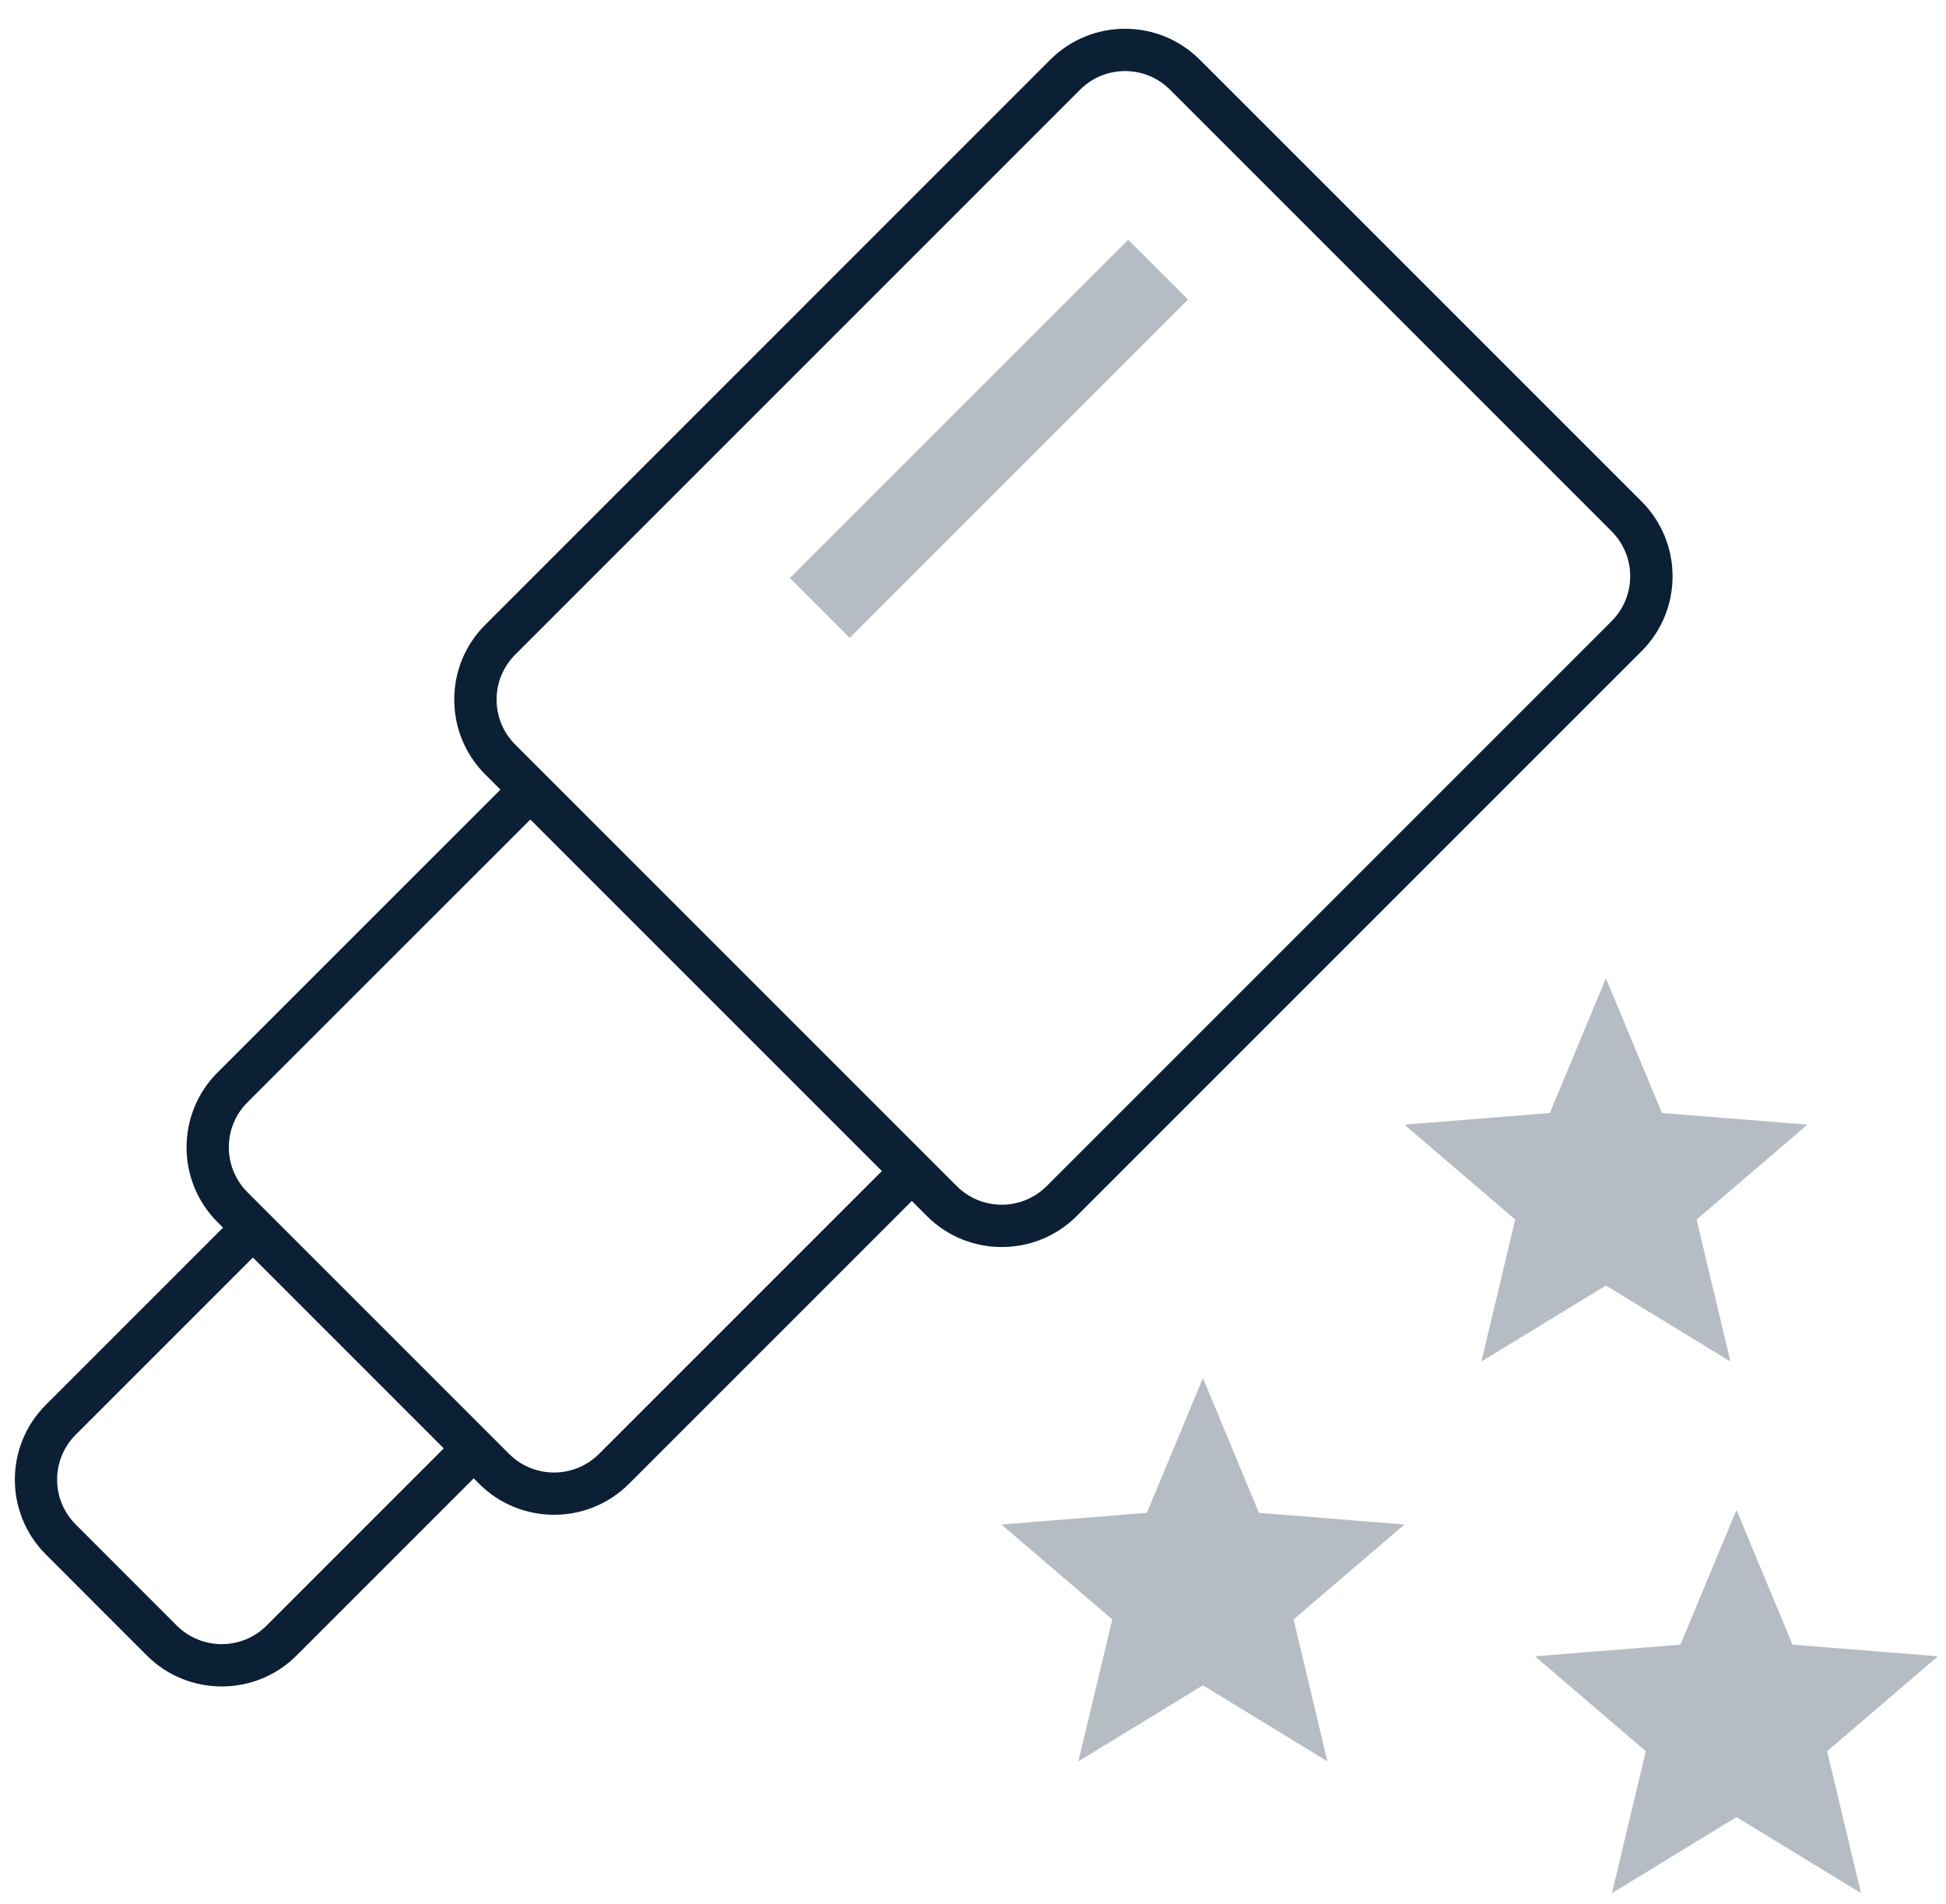
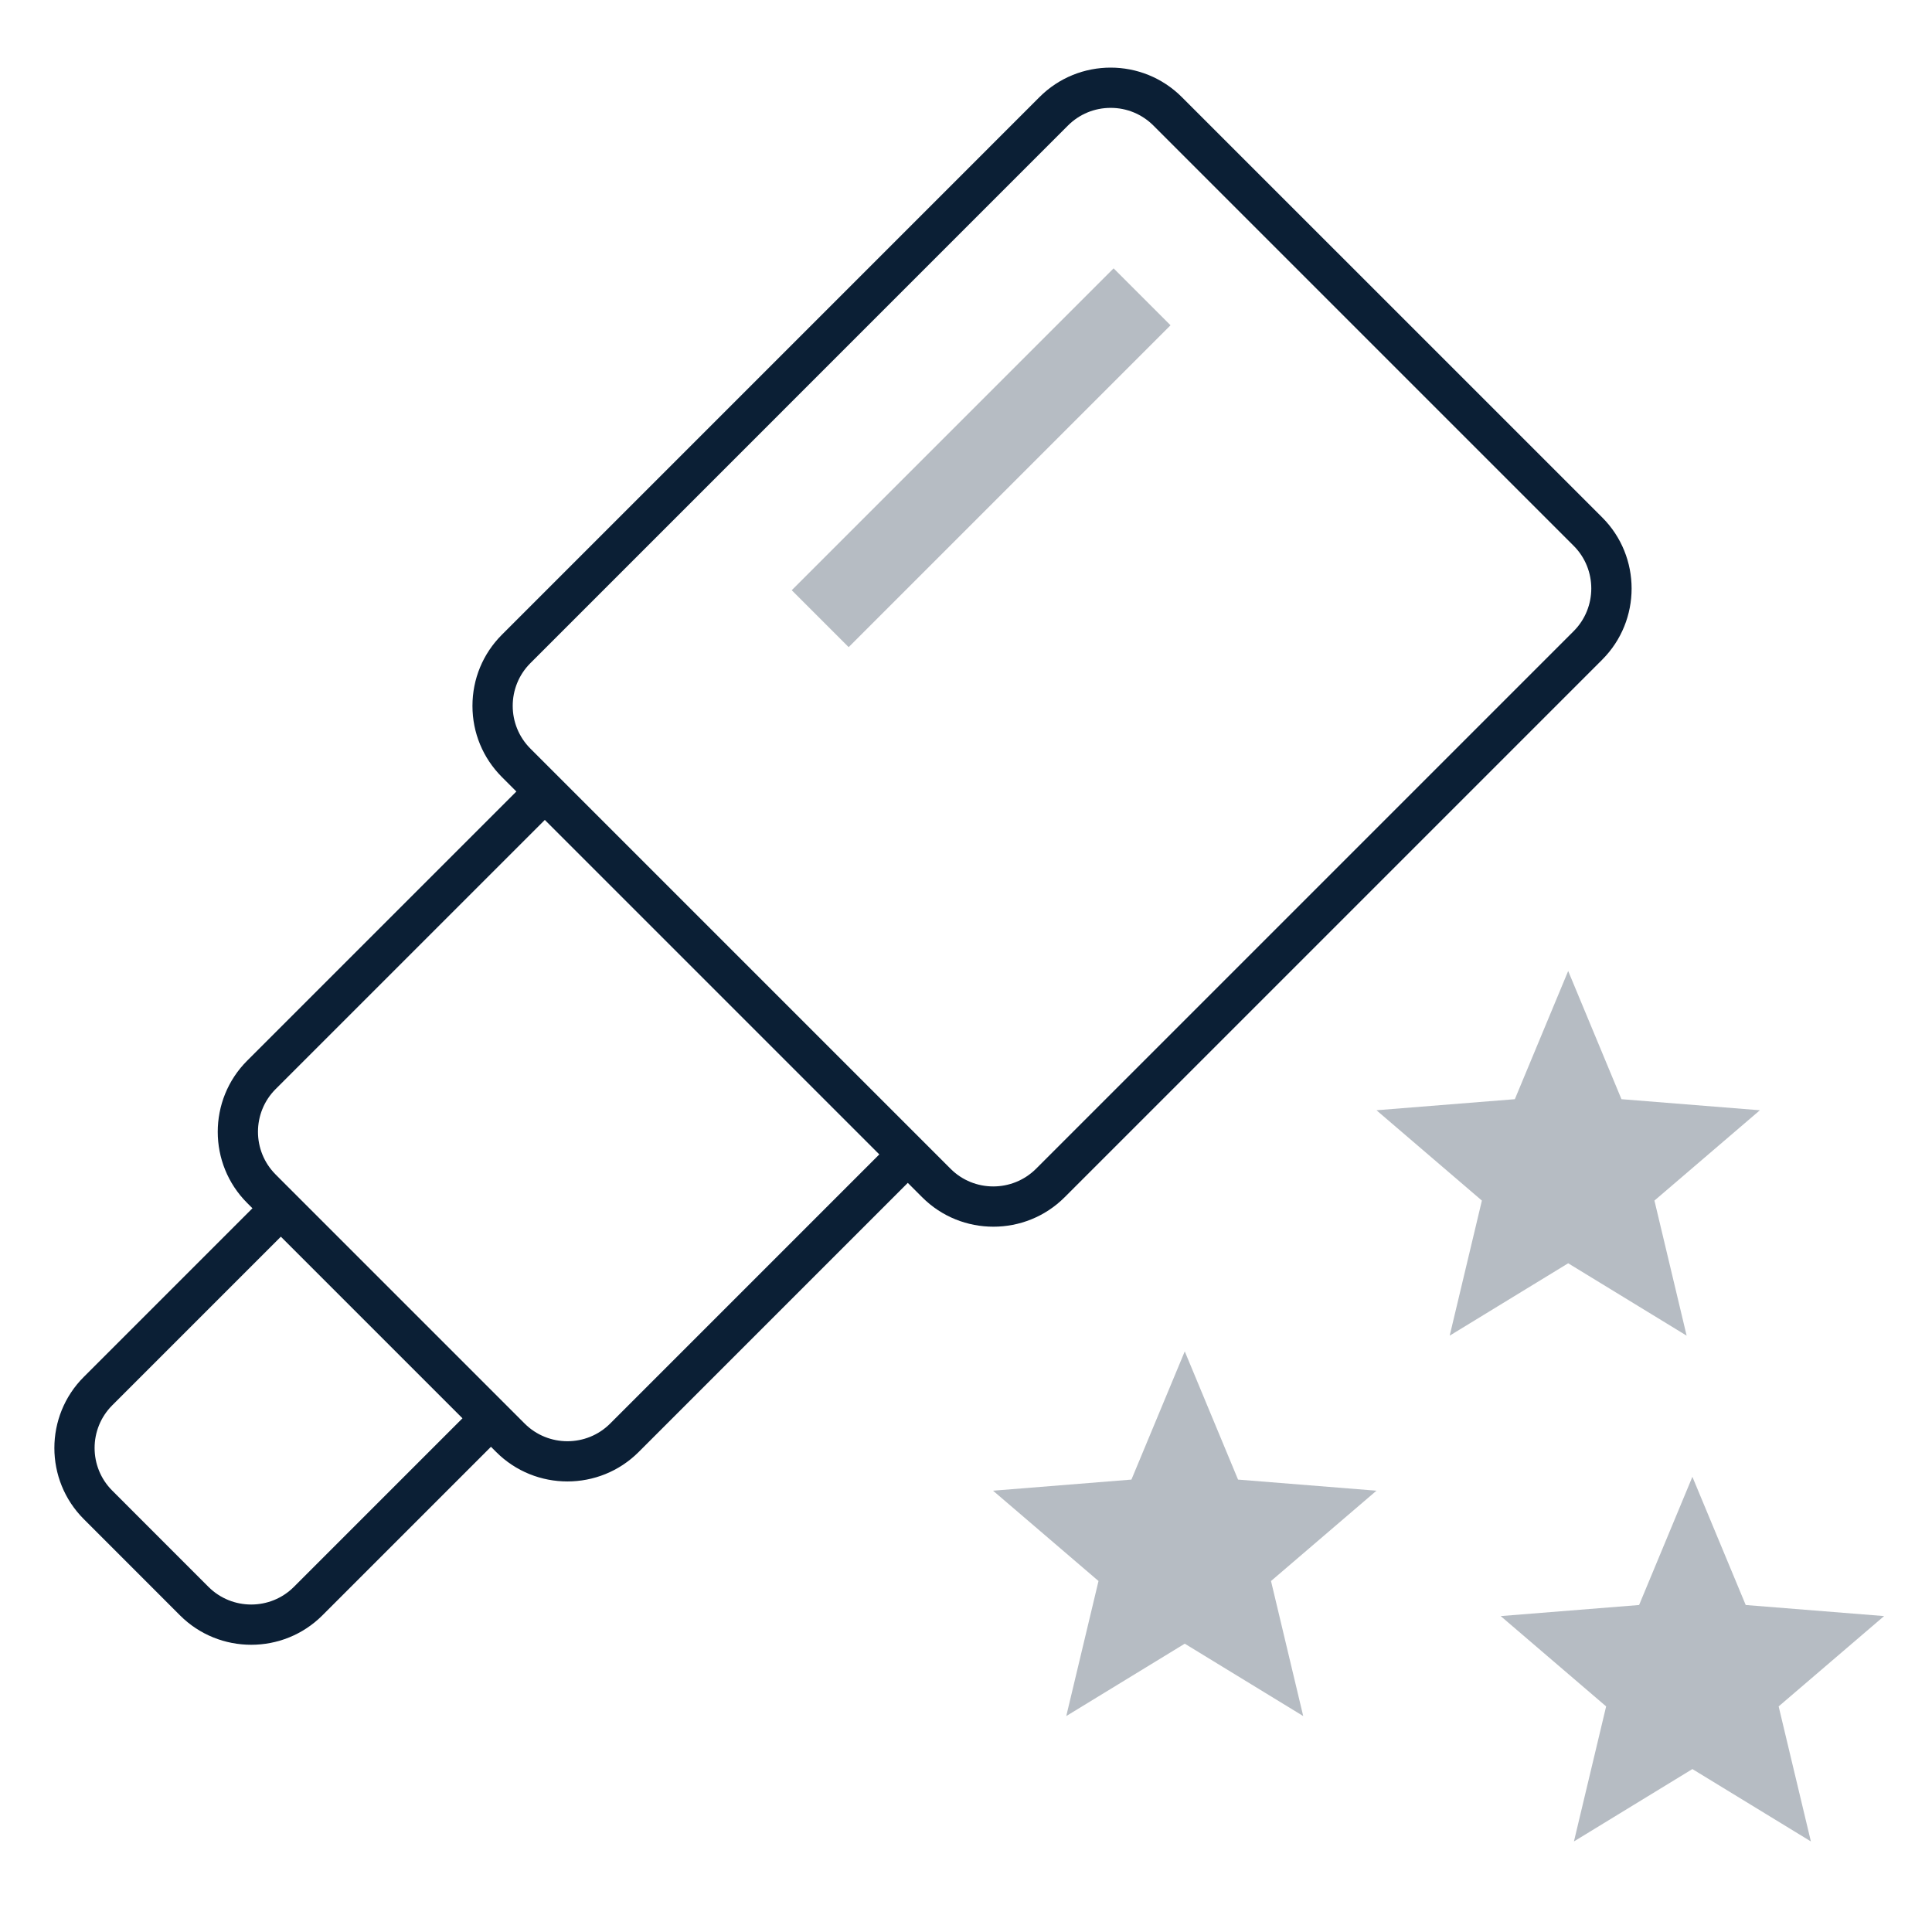
- <svg xmlns="http://www.w3.org/2000/svg" width="46" height="45" viewBox="0 0 46 45">
-   <g fill="none" fill-rule="evenodd">
-     <path d="M-1-1h48v48H-1z" />
-     <path fill="#0B1F35" d="M1.082 36.742l2.391 2.392c.487.487 1.128.73 1.768.73.641 0 1.28-.243 1.768-.73l4.189-4.189.131.131c.487.487 1.128.73 1.768.73.641 0 1.281-.243 1.769-.73l6.688-6.688.359.359c.487.487 1.127.73 1.768.73.64 0 1.28-.243 1.768-.73L38.806 15.39a2.503 2.503 0 0 0 0-3.535L28.362 1.412a2.501 2.501 0 0 0-3.536 0L11.47 14.769a2.484 2.484 0 0 0-.732 1.769c0 .667.26 1.295.732 1.768l.359.359-6.688 6.687a2.503 2.503 0 0 0 0 3.536l.131.131-4.189 4.189a2.5 2.5 0 0 0-.001 3.534zm11.095-21.266L25.533 2.119c.283-.283.66-.439 1.062-.439.4 0 .777.156 1.061.439L38.097 12.56a1.503 1.503 0 0 1 0 2.121L24.739 28.039a1.504 1.504 0 0 1-2.121 0l-.569-.569-9.156-9.156-.716-.716a1.502 1.502 0 0 1 0-2.122zM5.848 26.058l6.688-6.687 8.31 8.31-6.688 6.688a1.504 1.504 0 0 1-2.122 0l-3.094-3.094-2.963-2.963-.131-.132a1.502 1.502 0 0 1 0-2.122zm-4.059 7.856l4.189-4.189 2.256 2.256 2.256 2.256-4.189 4.189a1.503 1.503 0 0 1-2.121 0l-2.391-2.392a1.5 1.5 0 0 1 0-2.12z" />
-     <path fill="#0B1F35" d="M39.285 26.309l-1.324-3.185-1.325 3.185-3.438.275 2.619 2.244-.8 3.356 2.944-1.798 2.943 1.798-.8-3.356 2.62-2.244zm-9.526 9.451l-1.324-3.185-1.325 3.185-3.438.276 2.62 2.244-.801 3.355 2.944-1.798 2.943 1.798-.8-3.355 2.62-2.244zm12.613 3.116l-1.325-3.185-1.324 3.185-3.439.275 2.62 2.244-.8 3.355 2.943-1.798 2.944 1.798-.801-3.355 2.62-2.244zM18.67 13.664l7.997-7.997 1.415 1.415-7.997 7.996z" opacity=".3" />
+ <svg xmlns="http://www.w3.org/2000/svg" width="48px" height="48px" viewBox="0 0 48 48" version="1.1">
+   <defs />
+   <g id="mobile" stroke="none" stroke-width="1" fill="none" fill-rule="evenodd" transform="translate(-1616, -462)">
+     <g id="Headings" transform="translate(64, 77)">
+       <g id="icon_category_hobby__xxl__white" transform="translate(1552, 385)">
+         <g id="ungroup">
+           <rect id="Rectangle-path" x="0" y="0" width="48" height="48" />
+           <g id="a1" opacity="0.4" />
+           <path d="M2.082,37.742 L4.473,40.134 C4.96,40.621 5.601,40.864 6.241,40.864 C6.882,40.864 7.521,40.621 8.009,40.134 L12.198,35.945 L12.329,36.076 C12.816,36.563 13.457,36.806 14.097,36.806 C14.738,36.806 15.378,36.563 15.866,36.076 L22.554,29.388 L22.913,29.747 C23.4,30.234 24.04,30.477 24.681,30.477 C25.321,30.477 25.961,30.234 26.449,29.747 L39.806,16.39 C40.781,15.414 40.78,13.828 39.806,12.855 L29.362,2.412 C28.385,1.435 26.799,1.437 25.826,2.412 L12.47,15.769 C11.997,16.242 11.738,16.87 11.738,17.538 C11.738,18.205 11.998,18.833 12.47,19.306 L12.829,19.665 L6.141,26.352 C5.166,27.327 5.166,28.914 6.141,29.888 L6.272,30.019 L2.083,34.208 C1.107,35.182 1.107,36.768 2.082,37.742 L2.082,37.742 Z M13.177,16.476 L26.533,3.119 C26.816,2.836 27.193,2.68 27.595,2.68 C27.995,2.68 28.372,2.836 28.656,3.119 L39.097,13.56 C39.681,14.144 39.681,15.096 39.097,15.681 L25.739,29.039 C25.151,29.623 24.2,29.622 23.618,29.039 L23.049,28.47 L13.893,19.314 L13.177,18.598 C12.592,18.013 12.592,17.061 13.177,16.476 L13.177,16.476 Z M6.848,27.058 L13.536,20.371 L21.846,28.681 L15.158,35.369 C14.575,35.952 13.623,35.954 13.036,35.369 L9.942,32.275 L6.979,29.312 L6.848,29.18 C6.263,28.595 6.263,27.643 6.848,27.058 L6.848,27.058 Z M2.789,34.914 L6.978,30.725 L9.234,32.981 L11.49,35.237 L7.301,39.426 C6.718,40.009 5.767,40.011 5.18,39.426 L2.789,37.034 C2.204,36.45 2.204,35.499 2.789,34.914 L2.789,34.914 Z" id="Shape" fill="#0B1F35" />
+           <polygon id="Shape" fill="#0B1F35" opacity="0.3" points="40.285 27.309 38.961 24.124 37.636 27.309 34.198 27.584 36.817 29.828 36.017 33.184 38.961 31.386 41.904 33.184 41.104 29.828 43.724 27.584" />
+           <polygon id="Shape" fill="#0B1F35" opacity="0.3" points="30.759 36.76 29.435 33.575 28.11 36.76 24.672 37.036 27.292 39.28 26.491 42.635 29.435 40.837 32.378 42.635 31.578 39.28 34.198 37.036" />
+           <polygon id="Shape" fill="#0B1F35" opacity="0.3" points="43.372 39.876 42.047 36.691 40.723 39.876 37.284 40.151 39.904 42.395 39.104 45.75 42.047 43.952 44.991 45.75 44.19 42.395 46.81 40.151" />
+           <rect id="Rectangle-path" fill="#0B1F35" opacity="0.3" transform="translate(24.37607, 11.37332) rotate(-45) translate(-24.37607, -11.37332) " x="18.722" y="10.373" width="11.309" height="2" />
+         </g>
+       </g>
+     </g>
  </g>
</svg>
